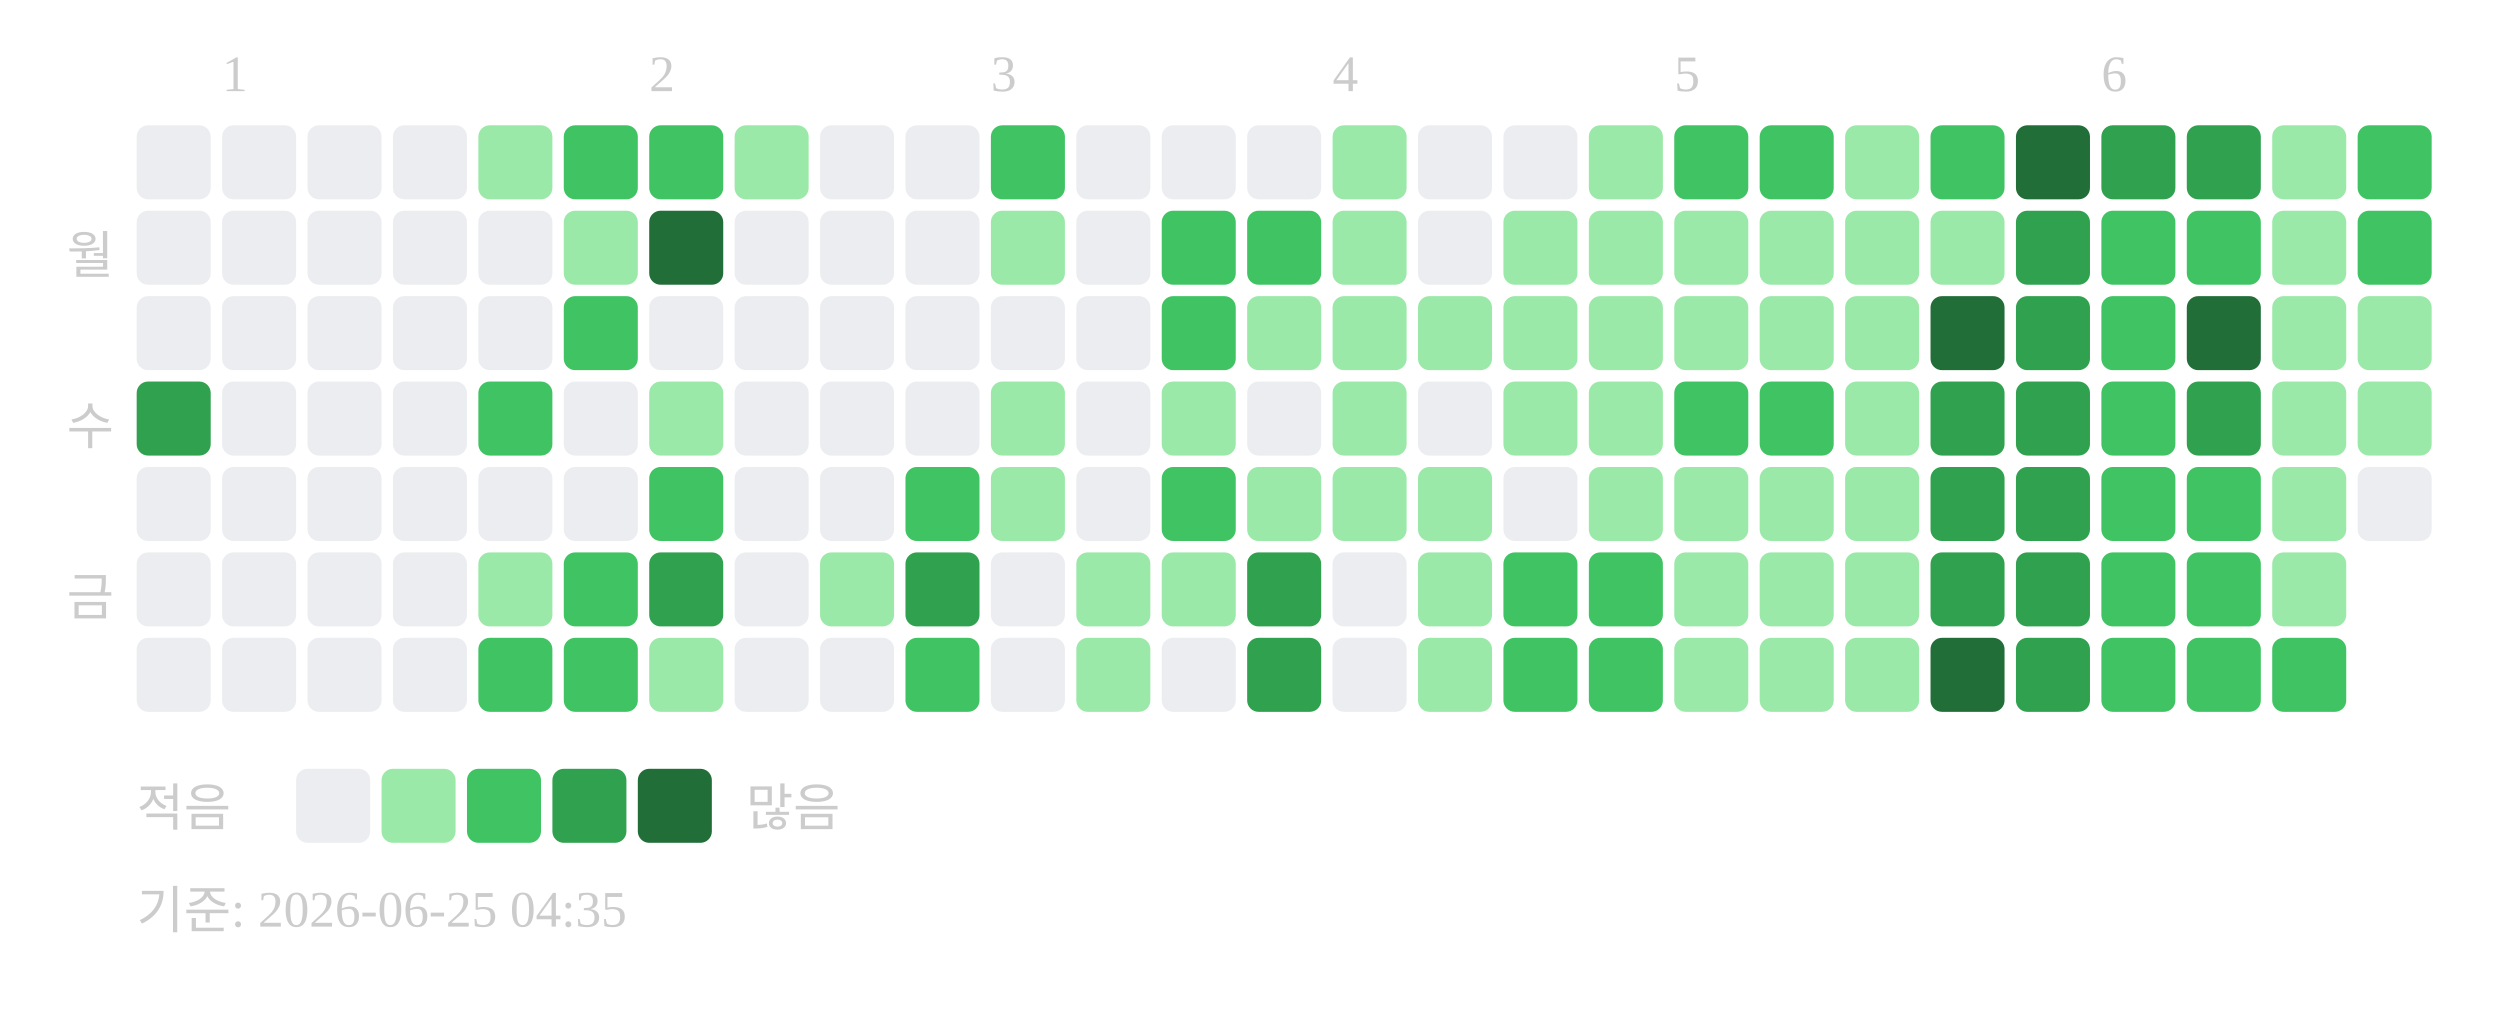
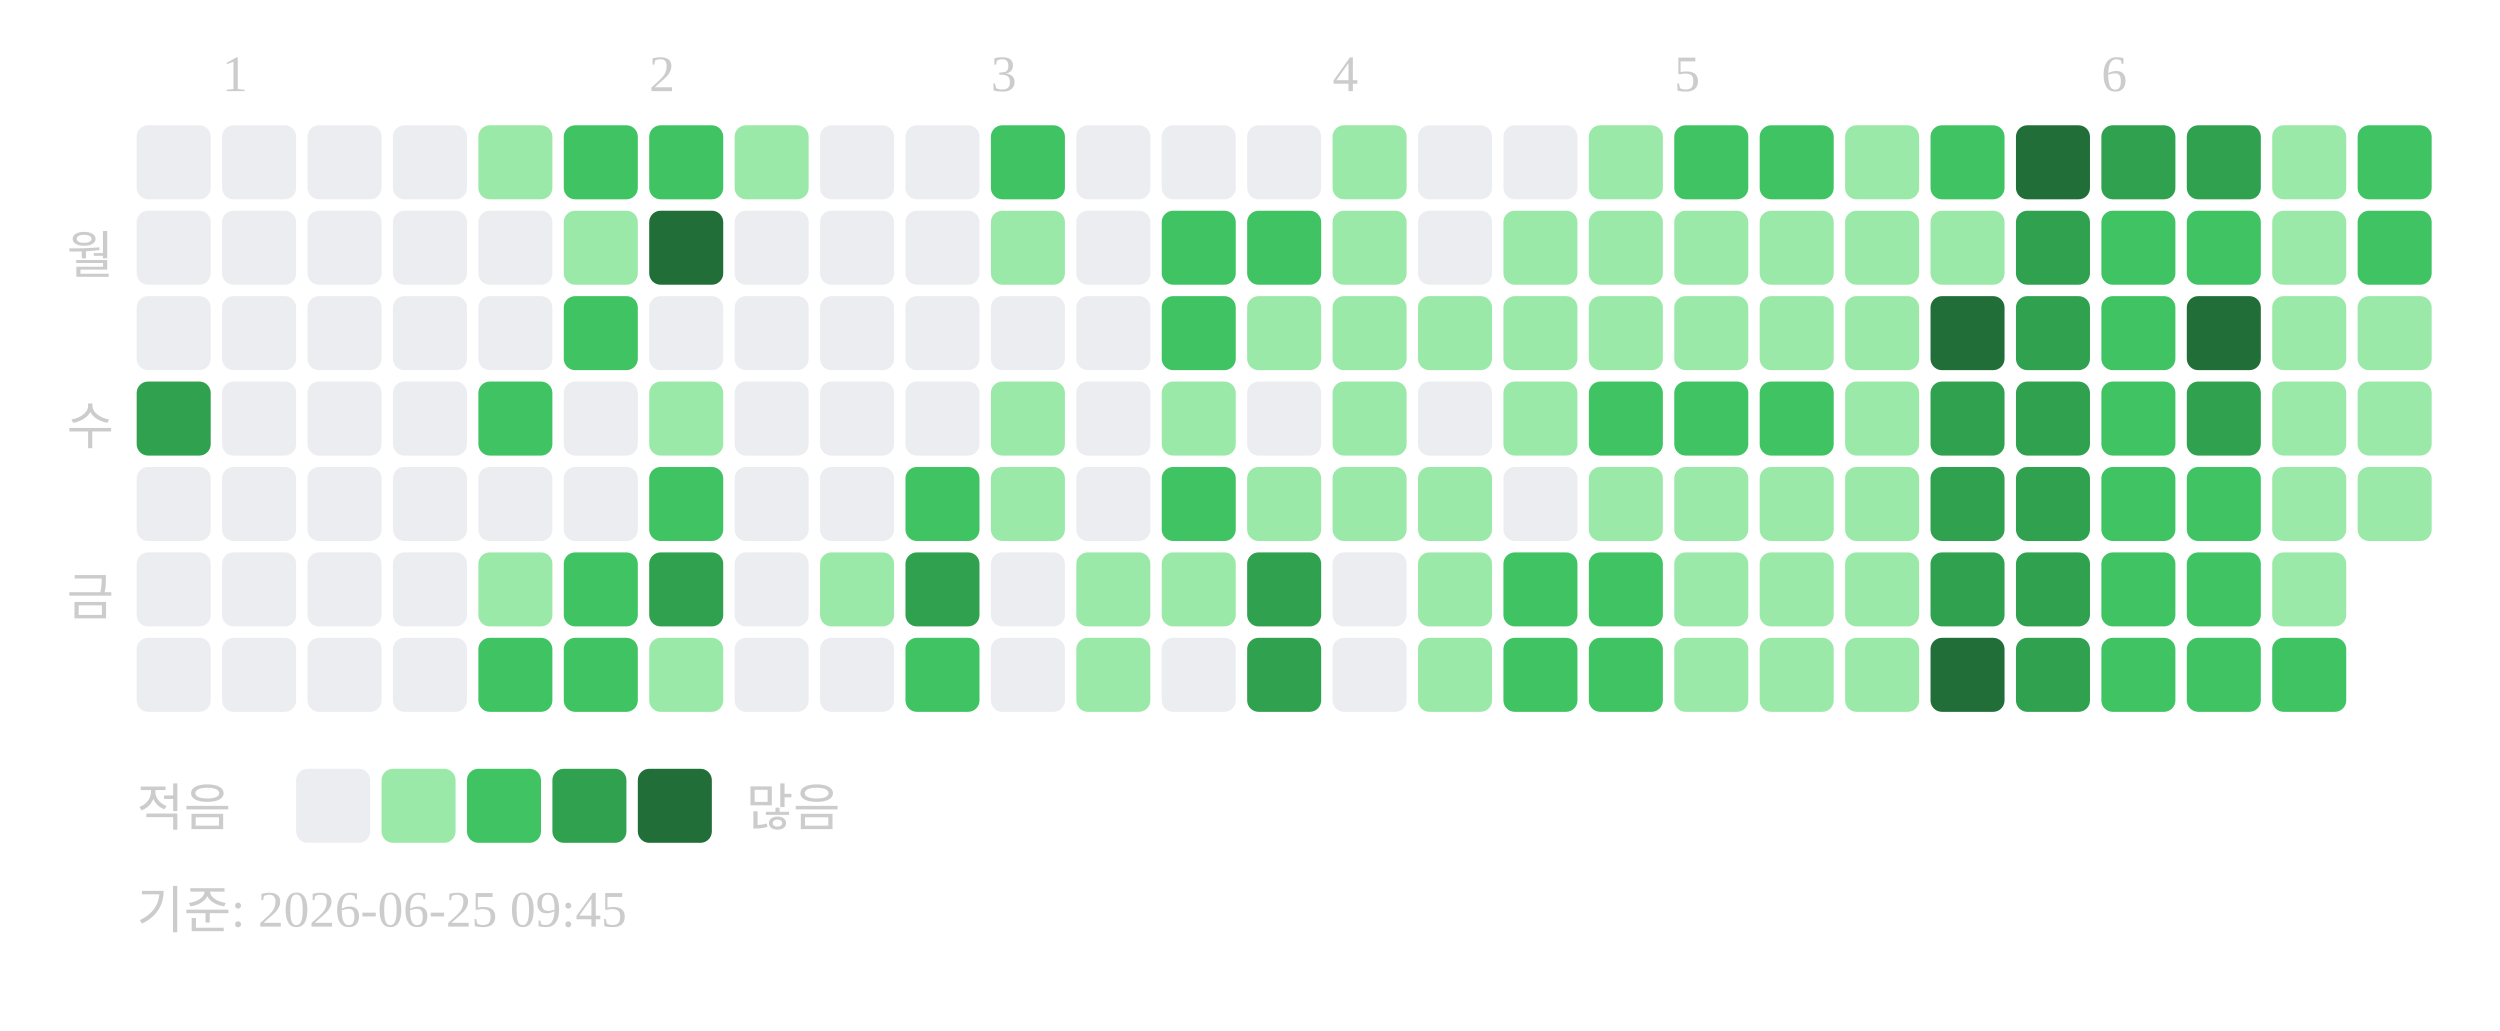
<svg xmlns="http://www.w3.org/2000/svg" width="439" height="181">
  <text x="39" y="16" font-size="9" fill="#cccccc">1</text>
  <text x="114" y="16" font-size="9" fill="#cccccc">2</text>
  <text x="174" y="16" font-size="9" fill="#cccccc">3</text>
  <text x="234" y="16" font-size="9" fill="#cccccc">4</text>
  <text x="294" y="16" font-size="9" fill="#cccccc">5</text>
  <text x="369" y="16" font-size="9" fill="#cccccc">6</text>
  <text x="20" y="48" text-anchor="end" font-size="9" fill="#cccccc">월</text>
  <text x="20" y="78" text-anchor="end" font-size="9" fill="#cccccc">수</text>
  <text x="20" y="108" text-anchor="end" font-size="9" fill="#cccccc">금</text>
  <rect x="24" y="22" width="13" height="13" rx="2" fill="#ebedf0" />
  <rect x="24" y="37" width="13" height="13" rx="2" fill="#ebedf0" />
  <rect x="24" y="52" width="13" height="13" rx="2" fill="#ebedf0" />
  <rect x="24" y="67" width="13" height="13" rx="2" fill="#30a14e" />
  <rect x="24" y="82" width="13" height="13" rx="2" fill="#ebedf0" />
  <rect x="24" y="97" width="13" height="13" rx="2" fill="#ebedf0" />
  <rect x="24" y="112" width="13" height="13" rx="2" fill="#ebedf0" />
  <rect x="39" y="22" width="13" height="13" rx="2" fill="#ebedf0" />
  <rect x="39" y="37" width="13" height="13" rx="2" fill="#ebedf0" />
  <rect x="39" y="52" width="13" height="13" rx="2" fill="#ebedf0" />
  <rect x="39" y="67" width="13" height="13" rx="2" fill="#ebedf0" />
  <rect x="39" y="82" width="13" height="13" rx="2" fill="#ebedf0" />
  <rect x="39" y="97" width="13" height="13" rx="2" fill="#ebedf0" />
  <rect x="39" y="112" width="13" height="13" rx="2" fill="#ebedf0" />
  <rect x="54" y="22" width="13" height="13" rx="2" fill="#ebedf0" />
  <rect x="54" y="37" width="13" height="13" rx="2" fill="#ebedf0" />
  <rect x="54" y="52" width="13" height="13" rx="2" fill="#ebedf0" />
  <rect x="54" y="67" width="13" height="13" rx="2" fill="#ebedf0" />
  <rect x="54" y="82" width="13" height="13" rx="2" fill="#ebedf0" />
  <rect x="54" y="97" width="13" height="13" rx="2" fill="#ebedf0" />
  <rect x="54" y="112" width="13" height="13" rx="2" fill="#ebedf0" />
  <rect x="69" y="22" width="13" height="13" rx="2" fill="#ebedf0" />
  <rect x="69" y="37" width="13" height="13" rx="2" fill="#ebedf0" />
  <rect x="69" y="52" width="13" height="13" rx="2" fill="#ebedf0" />
  <rect x="69" y="67" width="13" height="13" rx="2" fill="#ebedf0" />
  <rect x="69" y="82" width="13" height="13" rx="2" fill="#ebedf0" />
  <rect x="69" y="97" width="13" height="13" rx="2" fill="#ebedf0" />
  <rect x="69" y="112" width="13" height="13" rx="2" fill="#ebedf0" />
  <rect x="84" y="22" width="13" height="13" rx="2" fill="#9be9a8" />
  <rect x="84" y="37" width="13" height="13" rx="2" fill="#ebedf0" />
  <rect x="84" y="52" width="13" height="13" rx="2" fill="#ebedf0" />
  <rect x="84" y="67" width="13" height="13" rx="2" fill="#40c463" />
  <rect x="84" y="82" width="13" height="13" rx="2" fill="#ebedf0" />
  <rect x="84" y="97" width="13" height="13" rx="2" fill="#9be9a8" />
  <rect x="84" y="112" width="13" height="13" rx="2" fill="#40c463" />
  <rect x="99" y="22" width="13" height="13" rx="2" fill="#40c463" />
  <rect x="99" y="37" width="13" height="13" rx="2" fill="#9be9a8" />
  <rect x="99" y="52" width="13" height="13" rx="2" fill="#40c463" />
  <rect x="99" y="67" width="13" height="13" rx="2" fill="#ebedf0" />
  <rect x="99" y="82" width="13" height="13" rx="2" fill="#ebedf0" />
  <rect x="99" y="97" width="13" height="13" rx="2" fill="#40c463" />
  <rect x="99" y="112" width="13" height="13" rx="2" fill="#40c463" />
  <rect x="114" y="22" width="13" height="13" rx="2" fill="#40c463" />
  <rect x="114" y="37" width="13" height="13" rx="2" fill="#216e39" />
  <rect x="114" y="52" width="13" height="13" rx="2" fill="#ebedf0" />
  <rect x="114" y="67" width="13" height="13" rx="2" fill="#9be9a8" />
  <rect x="114" y="82" width="13" height="13" rx="2" fill="#40c463" />
  <rect x="114" y="97" width="13" height="13" rx="2" fill="#30a14e" />
  <rect x="114" y="112" width="13" height="13" rx="2" fill="#9be9a8" />
  <rect x="129" y="22" width="13" height="13" rx="2" fill="#9be9a8" />
  <rect x="129" y="37" width="13" height="13" rx="2" fill="#ebedf0" />
  <rect x="129" y="52" width="13" height="13" rx="2" fill="#ebedf0" />
  <rect x="129" y="67" width="13" height="13" rx="2" fill="#ebedf0" />
  <rect x="129" y="82" width="13" height="13" rx="2" fill="#ebedf0" />
  <rect x="129" y="97" width="13" height="13" rx="2" fill="#ebedf0" />
  <rect x="129" y="112" width="13" height="13" rx="2" fill="#ebedf0" />
  <rect x="144" y="22" width="13" height="13" rx="2" fill="#ebedf0" />
  <rect x="144" y="37" width="13" height="13" rx="2" fill="#ebedf0" />
  <rect x="144" y="52" width="13" height="13" rx="2" fill="#ebedf0" />
  <rect x="144" y="67" width="13" height="13" rx="2" fill="#ebedf0" />
  <rect x="144" y="82" width="13" height="13" rx="2" fill="#ebedf0" />
  <rect x="144" y="97" width="13" height="13" rx="2" fill="#9be9a8" />
  <rect x="144" y="112" width="13" height="13" rx="2" fill="#ebedf0" />
  <rect x="159" y="22" width="13" height="13" rx="2" fill="#ebedf0" />
  <rect x="159" y="37" width="13" height="13" rx="2" fill="#ebedf0" />
  <rect x="159" y="52" width="13" height="13" rx="2" fill="#ebedf0" />
  <rect x="159" y="67" width="13" height="13" rx="2" fill="#ebedf0" />
  <rect x="159" y="82" width="13" height="13" rx="2" fill="#40c463" />
  <rect x="159" y="97" width="13" height="13" rx="2" fill="#30a14e" />
  <rect x="159" y="112" width="13" height="13" rx="2" fill="#40c463" />
  <rect x="174" y="22" width="13" height="13" rx="2" fill="#40c463" />
  <rect x="174" y="37" width="13" height="13" rx="2" fill="#9be9a8" />
  <rect x="174" y="52" width="13" height="13" rx="2" fill="#ebedf0" />
  <rect x="174" y="67" width="13" height="13" rx="2" fill="#9be9a8" />
  <rect x="174" y="82" width="13" height="13" rx="2" fill="#9be9a8" />
  <rect x="174" y="97" width="13" height="13" rx="2" fill="#ebedf0" />
  <rect x="174" y="112" width="13" height="13" rx="2" fill="#ebedf0" />
  <rect x="189" y="22" width="13" height="13" rx="2" fill="#ebedf0" />
  <rect x="189" y="37" width="13" height="13" rx="2" fill="#ebedf0" />
  <rect x="189" y="52" width="13" height="13" rx="2" fill="#ebedf0" />
  <rect x="189" y="67" width="13" height="13" rx="2" fill="#ebedf0" />
  <rect x="189" y="82" width="13" height="13" rx="2" fill="#ebedf0" />
  <rect x="189" y="97" width="13" height="13" rx="2" fill="#9be9a8" />
  <rect x="189" y="112" width="13" height="13" rx="2" fill="#9be9a8" />
  <rect x="204" y="22" width="13" height="13" rx="2" fill="#ebedf0" />
  <rect x="204" y="37" width="13" height="13" rx="2" fill="#40c463" />
  <rect x="204" y="52" width="13" height="13" rx="2" fill="#40c463" />
  <rect x="204" y="67" width="13" height="13" rx="2" fill="#9be9a8" />
  <rect x="204" y="82" width="13" height="13" rx="2" fill="#40c463" />
  <rect x="204" y="97" width="13" height="13" rx="2" fill="#9be9a8" />
  <rect x="204" y="112" width="13" height="13" rx="2" fill="#ebedf0" />
  <rect x="219" y="22" width="13" height="13" rx="2" fill="#ebedf0" />
  <rect x="219" y="37" width="13" height="13" rx="2" fill="#40c463" />
  <rect x="219" y="52" width="13" height="13" rx="2" fill="#9be9a8" />
  <rect x="219" y="67" width="13" height="13" rx="2" fill="#ebedf0" />
  <rect x="219" y="82" width="13" height="13" rx="2" fill="#9be9a8" />
  <rect x="219" y="97" width="13" height="13" rx="2" fill="#30a14e" />
  <rect x="219" y="112" width="13" height="13" rx="2" fill="#30a14e" />
  <rect x="234" y="22" width="13" height="13" rx="2" fill="#9be9a8" />
  <rect x="234" y="37" width="13" height="13" rx="2" fill="#9be9a8" />
  <rect x="234" y="52" width="13" height="13" rx="2" fill="#9be9a8" />
  <rect x="234" y="67" width="13" height="13" rx="2" fill="#9be9a8" />
  <rect x="234" y="82" width="13" height="13" rx="2" fill="#9be9a8" />
  <rect x="234" y="97" width="13" height="13" rx="2" fill="#ebedf0" />
  <rect x="234" y="112" width="13" height="13" rx="2" fill="#ebedf0" />
  <rect x="249" y="22" width="13" height="13" rx="2" fill="#ebedf0" />
  <rect x="249" y="37" width="13" height="13" rx="2" fill="#ebedf0" />
  <rect x="249" y="52" width="13" height="13" rx="2" fill="#9be9a8" />
  <rect x="249" y="67" width="13" height="13" rx="2" fill="#ebedf0" />
  <rect x="249" y="82" width="13" height="13" rx="2" fill="#9be9a8" />
  <rect x="249" y="97" width="13" height="13" rx="2" fill="#9be9a8" />
  <rect x="249" y="112" width="13" height="13" rx="2" fill="#9be9a8" />
  <rect x="264" y="22" width="13" height="13" rx="2" fill="#ebedf0" />
  <rect x="264" y="37" width="13" height="13" rx="2" fill="#9be9a8" />
  <rect x="264" y="52" width="13" height="13" rx="2" fill="#9be9a8" />
  <rect x="264" y="67" width="13" height="13" rx="2" fill="#9be9a8" />
  <rect x="264" y="82" width="13" height="13" rx="2" fill="#ebedf0" />
  <rect x="264" y="97" width="13" height="13" rx="2" fill="#40c463" />
  <rect x="264" y="112" width="13" height="13" rx="2" fill="#40c463" />
  <rect x="279" y="22" width="13" height="13" rx="2" fill="#9be9a8" />
  <rect x="279" y="37" width="13" height="13" rx="2" fill="#9be9a8" />
  <rect x="279" y="52" width="13" height="13" rx="2" fill="#9be9a8" />
-   <rect x="279" y="67" width="13" height="13" rx="2" fill="#9be9a8" />
+   <rect x="279" y="67" width="13" height="13" rx="2" fill="#40c463" />
  <rect x="279" y="82" width="13" height="13" rx="2" fill="#9be9a8" />
  <rect x="279" y="97" width="13" height="13" rx="2" fill="#40c463" />
  <rect x="279" y="112" width="13" height="13" rx="2" fill="#40c463" />
  <rect x="294" y="22" width="13" height="13" rx="2" fill="#40c463" />
  <rect x="294" y="37" width="13" height="13" rx="2" fill="#9be9a8" />
  <rect x="294" y="52" width="13" height="13" rx="2" fill="#9be9a8" />
  <rect x="294" y="67" width="13" height="13" rx="2" fill="#40c463" />
  <rect x="294" y="82" width="13" height="13" rx="2" fill="#9be9a8" />
  <rect x="294" y="97" width="13" height="13" rx="2" fill="#9be9a8" />
  <rect x="294" y="112" width="13" height="13" rx="2" fill="#9be9a8" />
  <rect x="309" y="22" width="13" height="13" rx="2" fill="#40c463" />
  <rect x="309" y="37" width="13" height="13" rx="2" fill="#9be9a8" />
  <rect x="309" y="52" width="13" height="13" rx="2" fill="#9be9a8" />
  <rect x="309" y="67" width="13" height="13" rx="2" fill="#40c463" />
  <rect x="309" y="82" width="13" height="13" rx="2" fill="#9be9a8" />
  <rect x="309" y="97" width="13" height="13" rx="2" fill="#9be9a8" />
  <rect x="309" y="112" width="13" height="13" rx="2" fill="#9be9a8" />
  <rect x="324" y="22" width="13" height="13" rx="2" fill="#9be9a8" />
  <rect x="324" y="37" width="13" height="13" rx="2" fill="#9be9a8" />
  <rect x="324" y="52" width="13" height="13" rx="2" fill="#9be9a8" />
  <rect x="324" y="67" width="13" height="13" rx="2" fill="#9be9a8" />
  <rect x="324" y="82" width="13" height="13" rx="2" fill="#9be9a8" />
  <rect x="324" y="97" width="13" height="13" rx="2" fill="#9be9a8" />
  <rect x="324" y="112" width="13" height="13" rx="2" fill="#9be9a8" />
  <rect x="339" y="22" width="13" height="13" rx="2" fill="#40c463" />
  <rect x="339" y="37" width="13" height="13" rx="2" fill="#9be9a8" />
  <rect x="339" y="52" width="13" height="13" rx="2" fill="#216e39" />
  <rect x="339" y="67" width="13" height="13" rx="2" fill="#30a14e" />
  <rect x="339" y="82" width="13" height="13" rx="2" fill="#30a14e" />
  <rect x="339" y="97" width="13" height="13" rx="2" fill="#30a14e" />
  <rect x="339" y="112" width="13" height="13" rx="2" fill="#216e39" />
  <rect x="354" y="22" width="13" height="13" rx="2" fill="#216e39" />
  <rect x="354" y="37" width="13" height="13" rx="2" fill="#30a14e" />
  <rect x="354" y="52" width="13" height="13" rx="2" fill="#30a14e" />
  <rect x="354" y="67" width="13" height="13" rx="2" fill="#30a14e" />
  <rect x="354" y="82" width="13" height="13" rx="2" fill="#30a14e" />
  <rect x="354" y="97" width="13" height="13" rx="2" fill="#30a14e" />
  <rect x="354" y="112" width="13" height="13" rx="2" fill="#30a14e" />
  <rect x="369" y="22" width="13" height="13" rx="2" fill="#30a14e" />
  <rect x="369" y="37" width="13" height="13" rx="2" fill="#40c463" />
  <rect x="369" y="52" width="13" height="13" rx="2" fill="#40c463" />
  <rect x="369" y="67" width="13" height="13" rx="2" fill="#40c463" />
  <rect x="369" y="82" width="13" height="13" rx="2" fill="#40c463" />
  <rect x="369" y="97" width="13" height="13" rx="2" fill="#40c463" />
  <rect x="369" y="112" width="13" height="13" rx="2" fill="#40c463" />
  <rect x="384" y="22" width="13" height="13" rx="2" fill="#30a14e" />
  <rect x="384" y="37" width="13" height="13" rx="2" fill="#40c463" />
  <rect x="384" y="52" width="13" height="13" rx="2" fill="#216e39" />
  <rect x="384" y="67" width="13" height="13" rx="2" fill="#30a14e" />
  <rect x="384" y="82" width="13" height="13" rx="2" fill="#40c463" />
  <rect x="384" y="97" width="13" height="13" rx="2" fill="#40c463" />
  <rect x="384" y="112" width="13" height="13" rx="2" fill="#40c463" />
  <rect x="399" y="22" width="13" height="13" rx="2" fill="#9be9a8" />
  <rect x="399" y="37" width="13" height="13" rx="2" fill="#9be9a8" />
  <rect x="399" y="52" width="13" height="13" rx="2" fill="#9be9a8" />
  <rect x="399" y="67" width="13" height="13" rx="2" fill="#9be9a8" />
  <rect x="399" y="82" width="13" height="13" rx="2" fill="#9be9a8" />
  <rect x="399" y="97" width="13" height="13" rx="2" fill="#9be9a8" />
  <rect x="399" y="112" width="13" height="13" rx="2" fill="#40c463" />
  <rect x="414" y="22" width="13" height="13" rx="2" fill="#40c463" />
  <rect x="414" y="37" width="13" height="13" rx="2" fill="#40c463" />
  <rect x="414" y="52" width="13" height="13" rx="2" fill="#9be9a8" />
  <rect x="414" y="67" width="13" height="13" rx="2" fill="#9be9a8" />
-   <rect x="414" y="82" width="13" height="13" rx="2" fill="#ebedf0" />
+   <rect x="414" y="82" width="13" height="13" rx="2" fill="#9be9a8" />
  <text x="24" y="145" font-size="9" fill="#cccccc">적음</text>
  <rect x="52" y="135" width="13" height="13" rx="2" fill="#ebedf0" />
  <rect x="67" y="135" width="13" height="13" rx="2" fill="#9be9a8" />
  <rect x="82" y="135" width="13" height="13" rx="2" fill="#40c463" />
  <rect x="97" y="135" width="13" height="13" rx="2" fill="#30a14e" />
  <rect x="112" y="135" width="13" height="13" rx="2" fill="#216e39" />
  <text x="131" y="145" font-size="9" fill="#cccccc">많음</text>
-   <text x="24" y="163" font-size="9" fill="#cccccc">기준: 2026-06-25 04:35</text>
+   <text x="24" y="163" font-size="9" fill="#cccccc">기준: 2026-06-25 09:45</text>
</svg>
